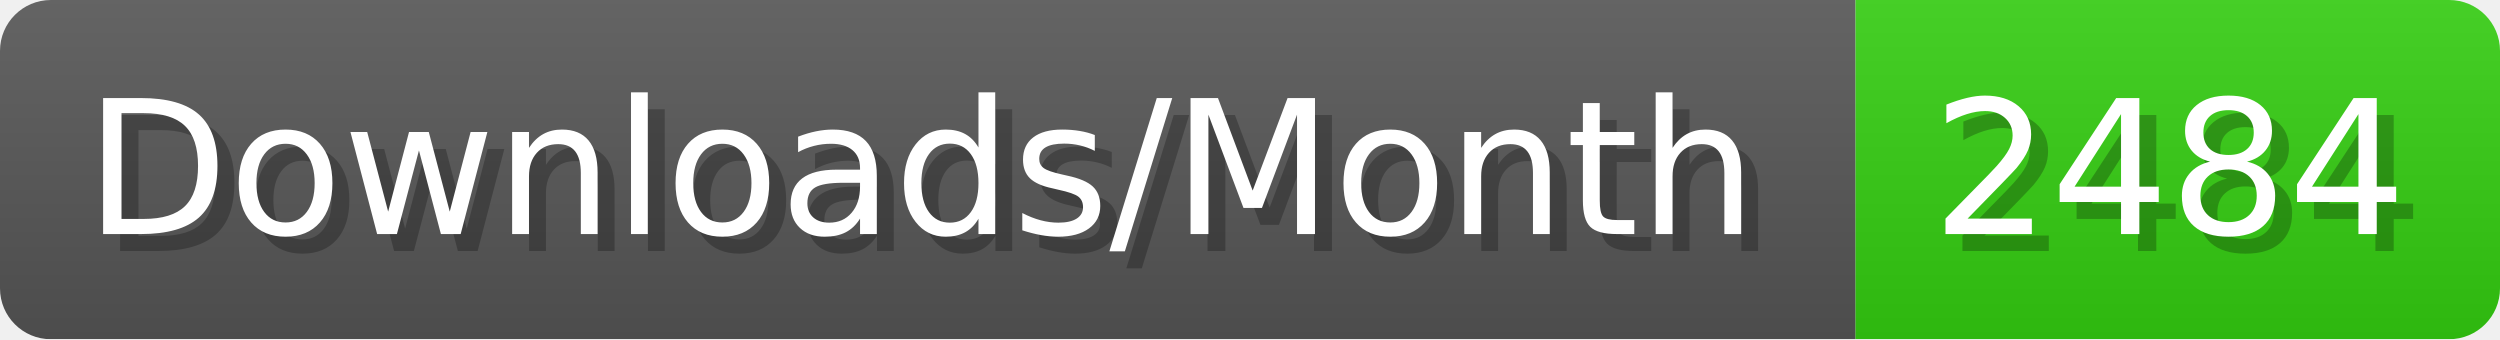
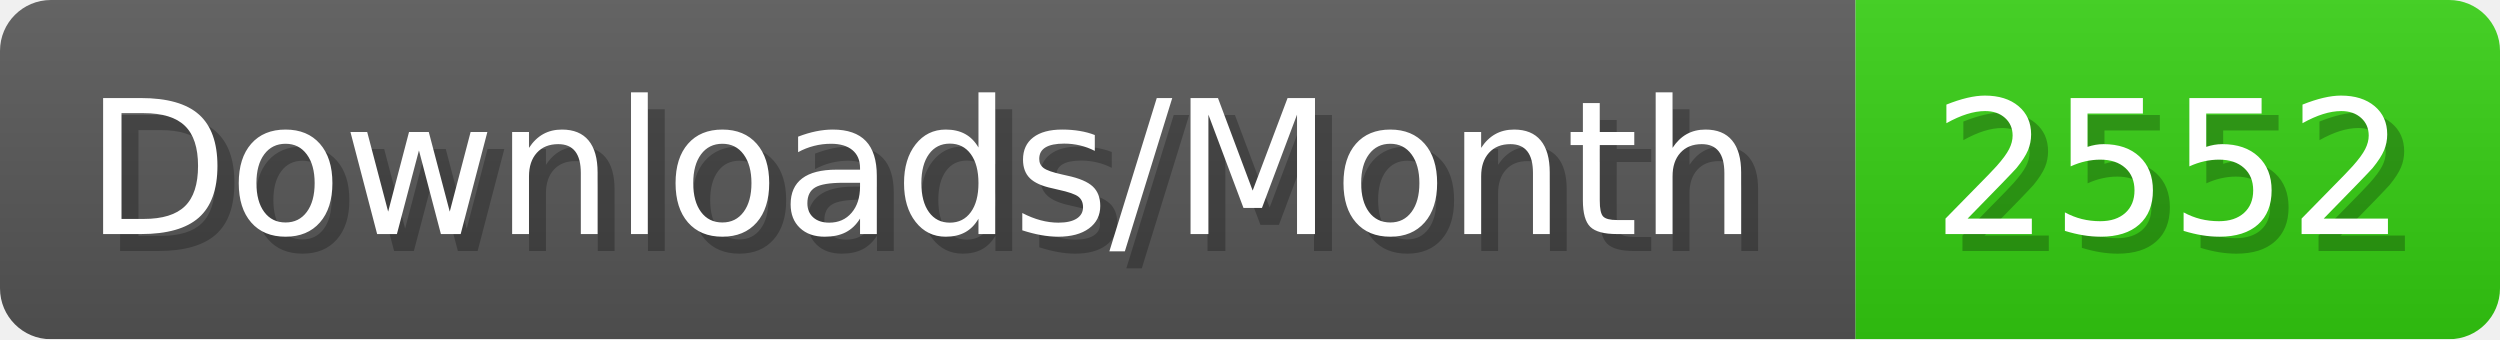
- <svg xmlns="http://www.w3.org/2000/svg" width="147.4" height="20" viewBox="0 0 1474 200" role="img" aria-label="Downloads/Month: 2484">
+ <svg xmlns="http://www.w3.org/2000/svg" width="147.4" height="20" viewBox="0 0 1474 200" role="img" aria-label="Downloads/Month: 2552">
  <linearGradient id="YlXUI" x2="0" y2="100%">
    <stop offset="0" stop-opacity=".1" stop-color="#EEE" />
    <stop offset="1" stop-opacity=".1" />
  </linearGradient>
  <mask id="JHhop">
    <rect width="1474" height="200" rx="30" fill="#FFF" />
  </mask>
  <g mask="url(#JHhop)">
    <rect width="1094" height="200" fill="#555" />
    <rect width="380" height="200" fill="#3C1" x="1094" />
    <rect width="1474" height="200" fill="url(#YlXUI)" />
  </g>
  <g aria-hidden="true" fill="#fff" text-anchor="start" font-family="Verdana,DejaVu Sans,sans-serif" font-size="110">
    <text x="60" y="148" textLength="994" fill="#000" opacity="0.25">Downloads/Month</text>
    <text x="50" y="138" textLength="994">Downloads/Month</text>
-     <text x="1149" y="148" textLength="280" fill="#000" opacity="0.25">2484</text>
-     <text x="1139" y="138" textLength="280">2484</text>
+     <text x="1149" y="148" textLength="280" fill="#000" opacity="0.25">2552</text>
+     <text x="1139" y="138" textLength="280">2552</text>
  </g>
</svg>
